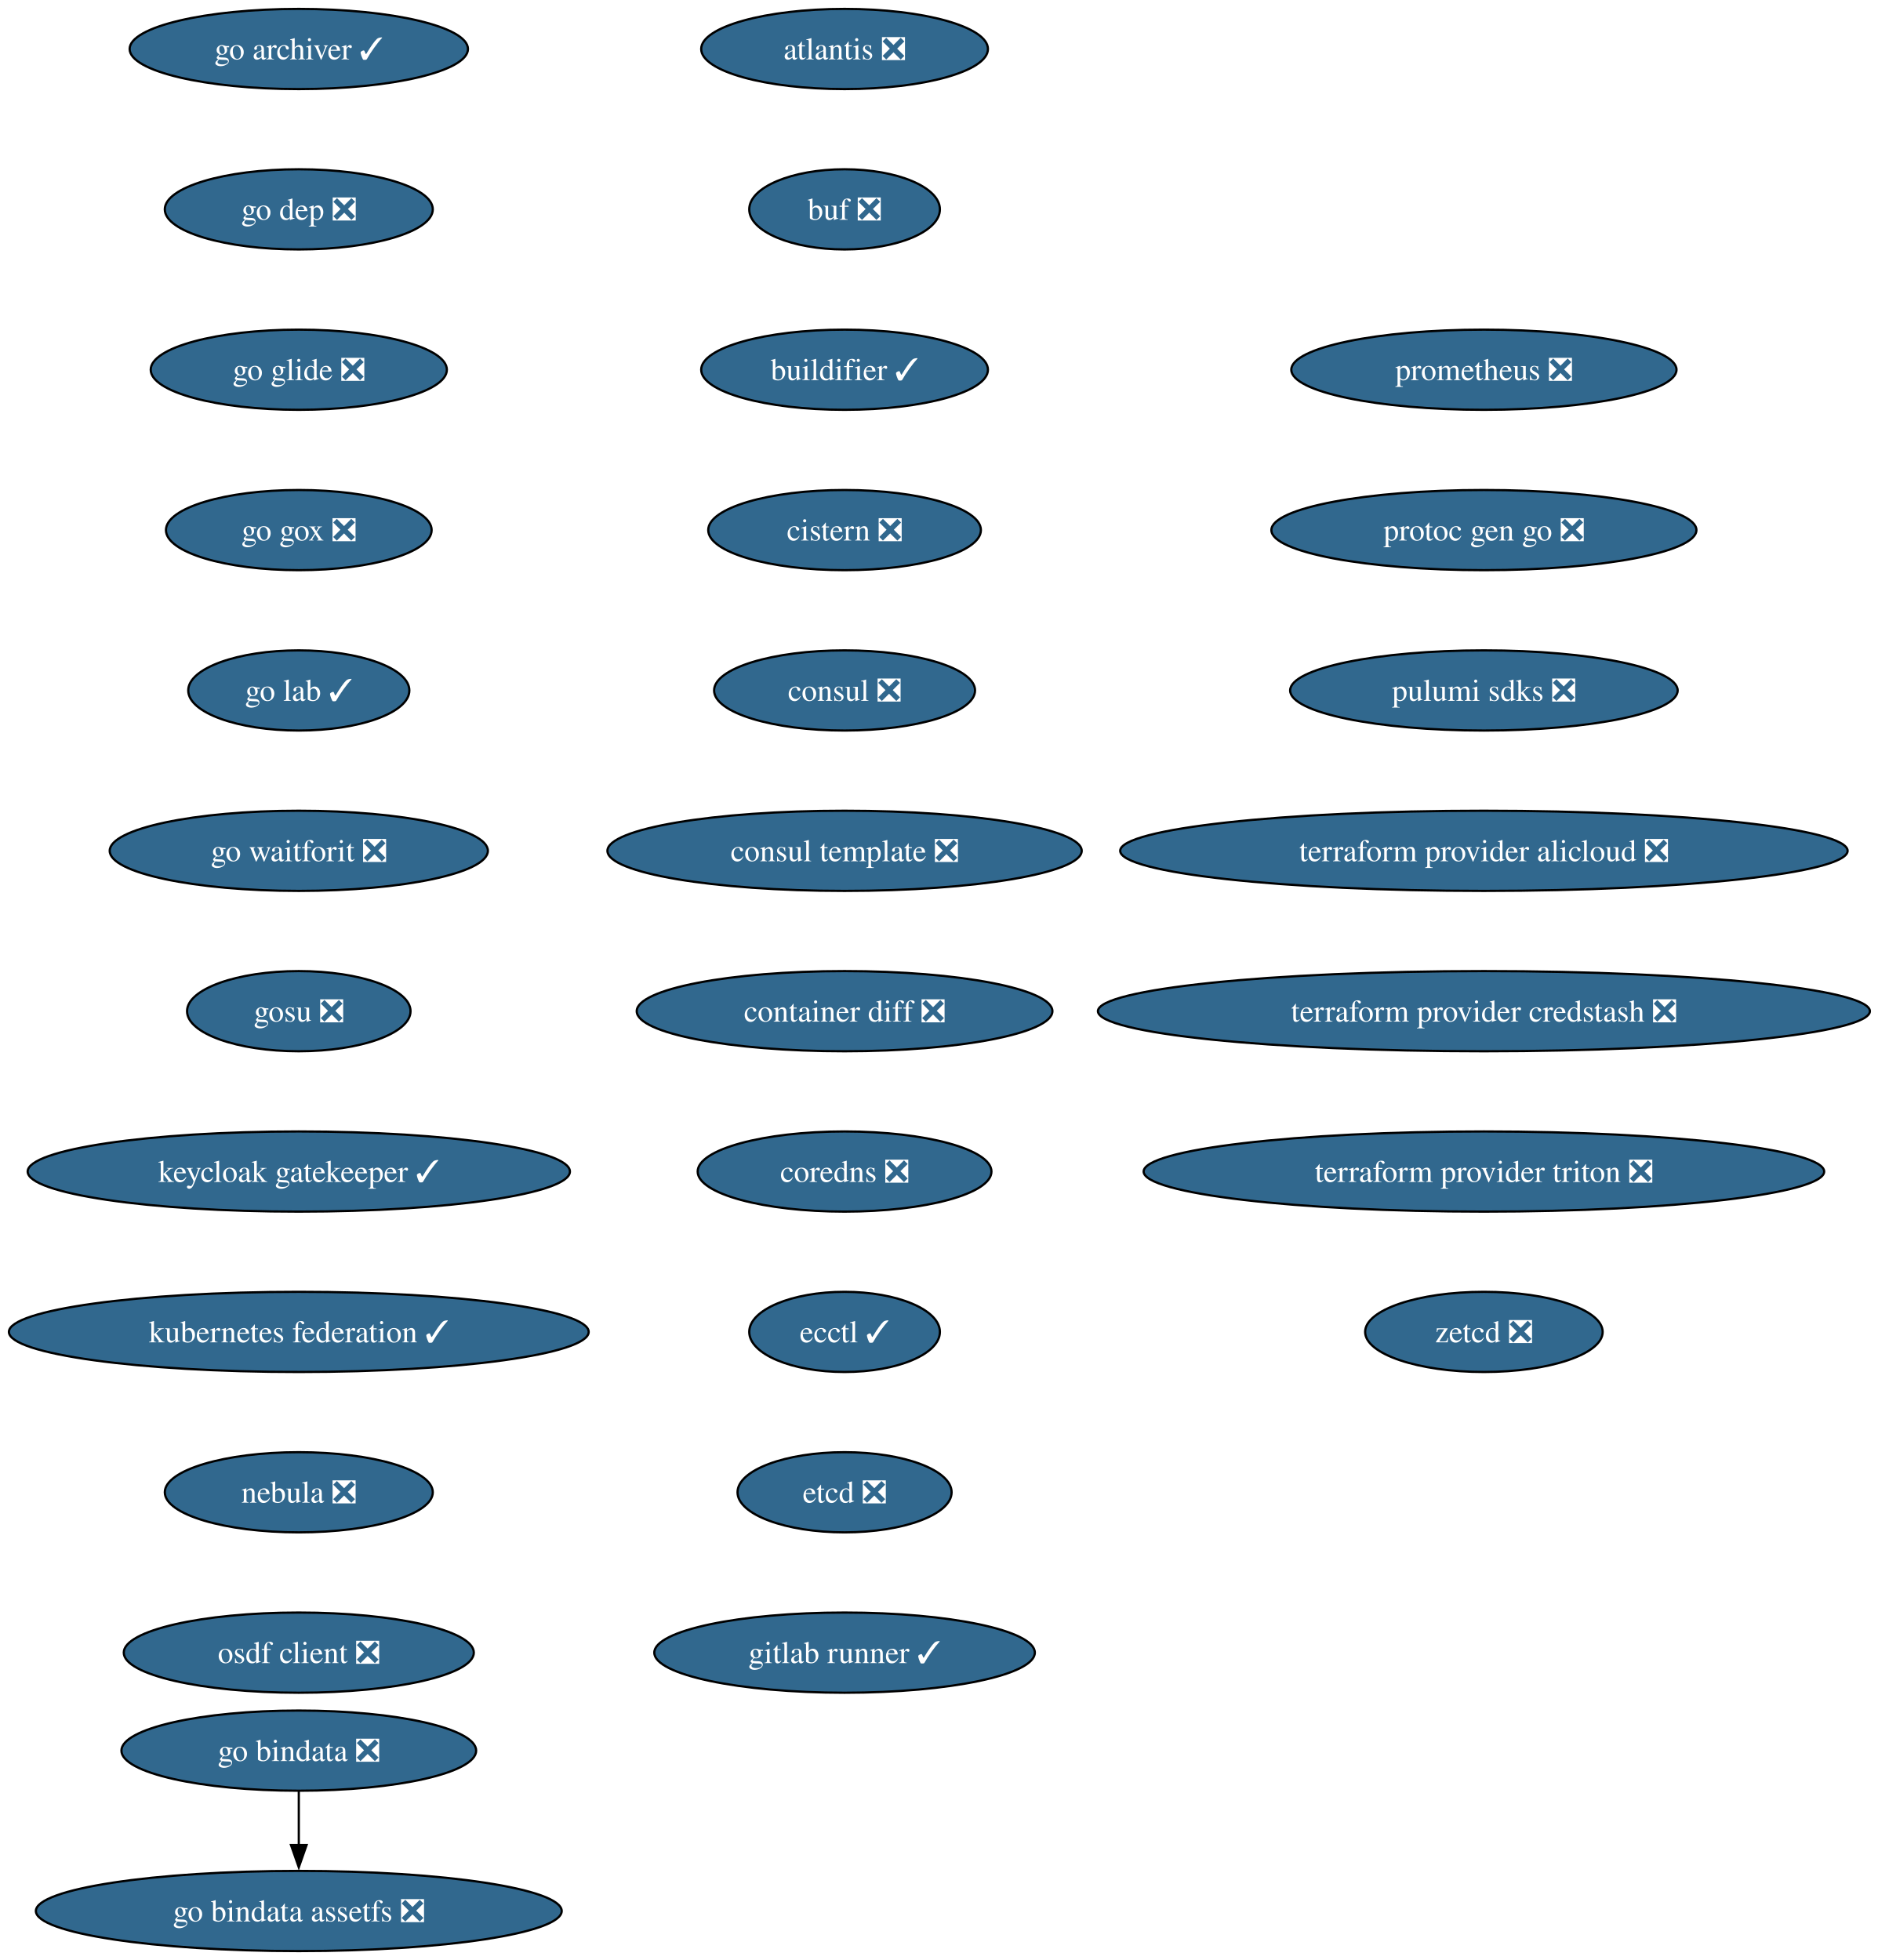
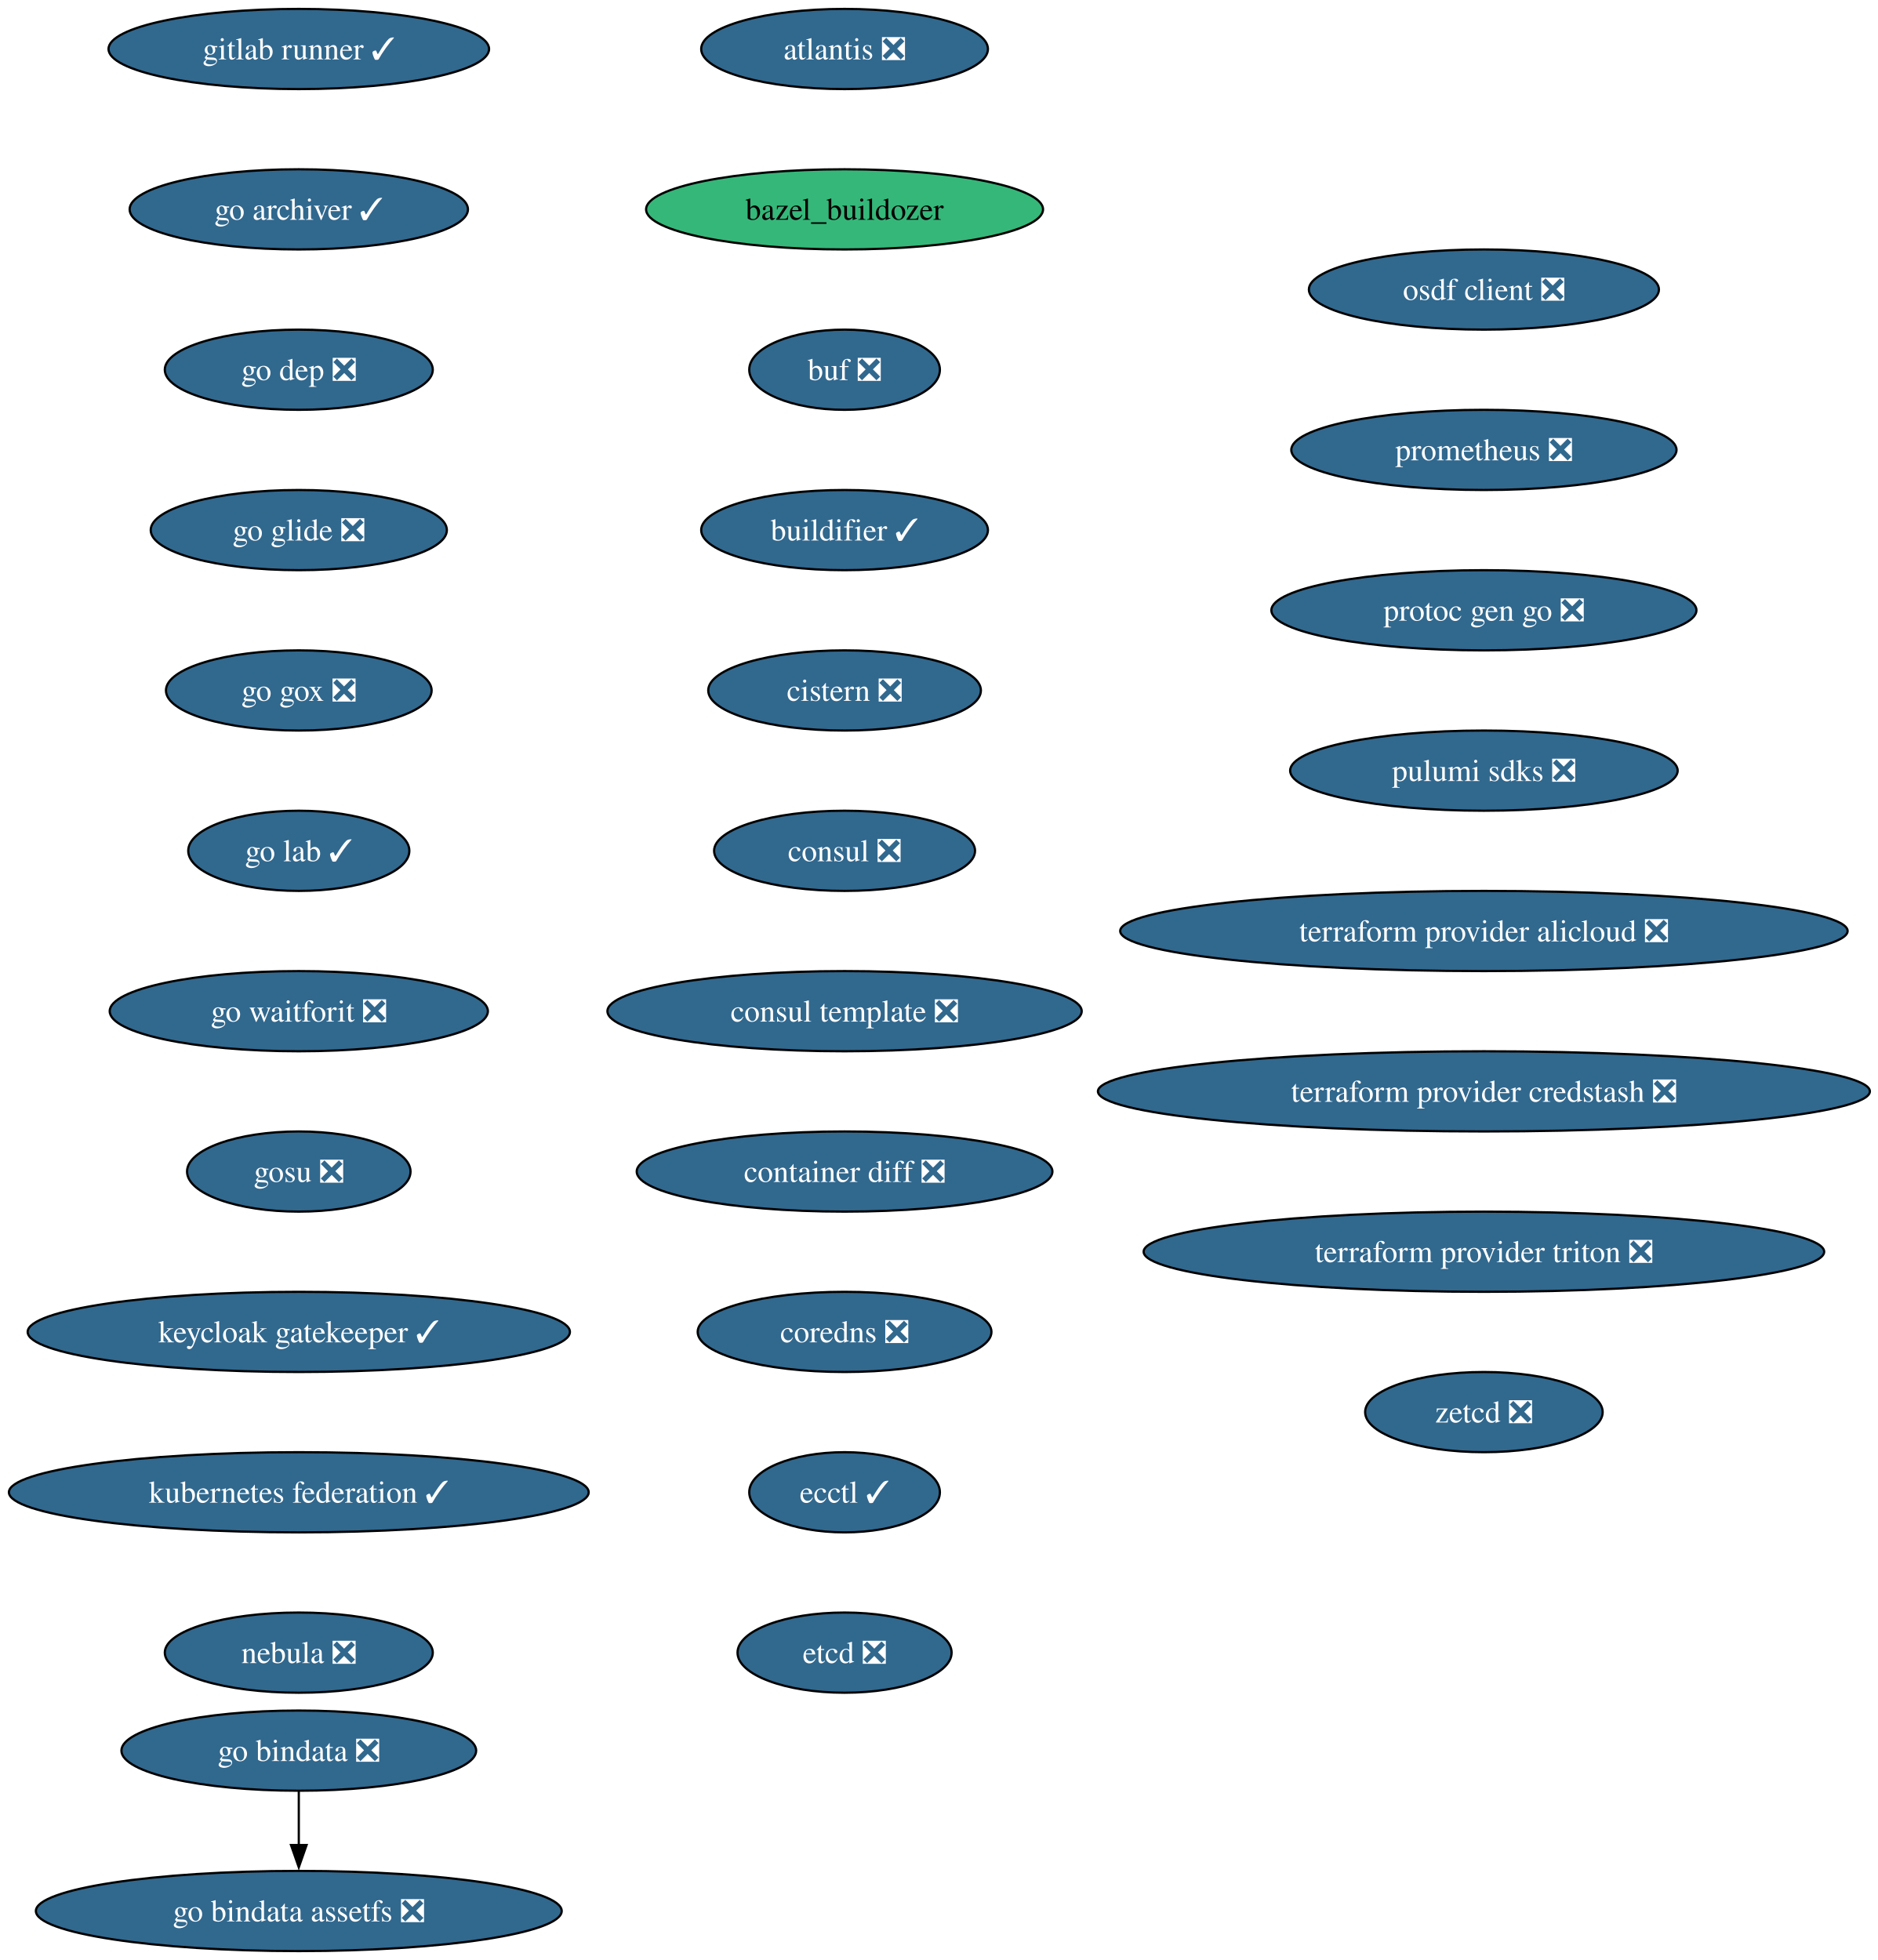
<svg xmlns="http://www.w3.org/2000/svg" xmlns:xlink="http://www.w3.org/1999/xlink" width="843pt" height="880pt" viewBox="0.00 0.00 843.00 880.00">
  <g id="graph0" class="graph" transform="scale(1 1) rotate(0) translate(4 876)">
    <polygon fill="white" stroke="none" points="-4,4 -4,-876 839.39,-876 839.39,4 -4,4" />
    <g id="node1" class="node">
      <g id="a_node1">
        <a xlink:href="https://github.com/conda-forge/atlantis-feedstock/pull/25" xlink:title="atlantis ❎">
          <ellipse fill="#31688e" stroke="black" cx="375.13" cy="-854" rx="64.36" ry="18" />
          <text xml:space="preserve" text-anchor="middle" x="375.13" y="-849.33" font-family="Times,serif" font-size="14.00" fill="white">atlantis ❎</text>
        </a>
      </g>
    </g>
    <g id="node2" class="node">
      <g id="a_node2">
-         <a xlink:href="https://github.com/conda-forge/buf-feedstock/pull/44" xlink:title="buf ❎">
-           <ellipse fill="#31688e" stroke="black" cx="375.13" cy="-782" rx="42.79" ry="18" />
-           <text xml:space="preserve" text-anchor="middle" x="375.13" y="-777.33" font-family="Times,serif" font-size="14.00" fill="white">buf ❎</text>
+         <a xlink:href="https://github.com/conda-forge/bazel_buildozer-feedstock" xlink:title="bazel_buildozer">
+           <ellipse fill="#35b779" stroke="black" cx="375.13" cy="-782" rx="89.09" ry="18" />
+           <text xml:space="preserve" text-anchor="middle" x="375.13" y="-777.33" font-family="Times,serif" font-size="14.00">bazel_buildozer</text>
        </a>
      </g>
    </g>
    <g id="node3" class="node">
      <g id="a_node3">
-         <a xlink:href="https://github.com/conda-forge/buildifier-feedstock/pull/34" xlink:title="buildifier ✓">
-           <ellipse fill="#31688e" stroke="black" cx="375.13" cy="-710" rx="64.36" ry="18" />
-           <text xml:space="preserve" text-anchor="middle" x="375.13" y="-705.33" font-family="Times,serif" font-size="14.00" fill="white">buildifier ✓</text>
+         <a xlink:href="https://github.com/conda-forge/buf-feedstock/pull/44" xlink:title="buf ❎">
+           <ellipse fill="#31688e" stroke="black" cx="375.13" cy="-710" rx="42.79" ry="18" />
+           <text xml:space="preserve" text-anchor="middle" x="375.13" y="-705.33" font-family="Times,serif" font-size="14.00" fill="white">buf ❎</text>
        </a>
      </g>
    </g>
    <g id="node4" class="node">
      <g id="a_node4">
-         <a xlink:href="https://github.com/conda-forge/cistern-feedstock/pull/2" xlink:title="cistern ❎">
-           <ellipse fill="#31688e" stroke="black" cx="375.13" cy="-638" rx="61.2" ry="18" />
-           <text xml:space="preserve" text-anchor="middle" x="375.13" y="-633.33" font-family="Times,serif" font-size="14.00" fill="white">cistern ❎</text>
+         <a xlink:href="https://github.com/conda-forge/buildifier-feedstock/pull/34" xlink:title="buildifier ✓">
+           <ellipse fill="#31688e" stroke="black" cx="375.13" cy="-638" rx="64.36" ry="18" />
+           <text xml:space="preserve" text-anchor="middle" x="375.13" y="-633.33" font-family="Times,serif" font-size="14.00" fill="white">buildifier ✓</text>
        </a>
      </g>
    </g>
    <g id="node5" class="node">
      <g id="a_node5">
-         <a xlink:href="https://github.com/conda-forge/consul-feedstock/pull/52" xlink:title="consul ❎">
-           <ellipse fill="#31688e" stroke="black" cx="375.13" cy="-566" rx="58.57" ry="18" />
-           <text xml:space="preserve" text-anchor="middle" x="375.13" y="-561.33" font-family="Times,serif" font-size="14.00" fill="white">consul ❎</text>
+         <a xlink:href="https://github.com/conda-forge/cistern-feedstock/pull/2" xlink:title="cistern ❎">
+           <ellipse fill="#31688e" stroke="black" cx="375.13" cy="-566" rx="61.2" ry="18" />
+           <text xml:space="preserve" text-anchor="middle" x="375.13" y="-561.33" font-family="Times,serif" font-size="14.00" fill="white">cistern ❎</text>
        </a>
      </g>
    </g>
    <g id="node6" class="node">
      <g id="a_node6">
-         <a xlink:href="https://github.com/conda-forge/consul-template-feedstock/pull/16" xlink:title="consul template ❎">
-           <ellipse fill="#31688e" stroke="black" cx="375.13" cy="-494" rx="106.45" ry="18" />
-           <text xml:space="preserve" text-anchor="middle" x="375.13" y="-489.32" font-family="Times,serif" font-size="14.00" fill="white">consul template ❎</text>
+         <a xlink:href="https://github.com/conda-forge/consul-feedstock/pull/52" xlink:title="consul ❎">
+           <ellipse fill="#31688e" stroke="black" cx="375.13" cy="-494" rx="58.57" ry="18" />
+           <text xml:space="preserve" text-anchor="middle" x="375.13" y="-489.32" font-family="Times,serif" font-size="14.00" fill="white">consul ❎</text>
        </a>
      </g>
    </g>
    <g id="node7" class="node">
      <g id="a_node7">
-         <a xlink:href="https://github.com/conda-forge/container-diff-feedstock/pull/12" xlink:title="container diff ❎">
-           <ellipse fill="#31688e" stroke="black" cx="375.13" cy="-422" rx="93.3" ry="18" />
-           <text xml:space="preserve" text-anchor="middle" x="375.13" y="-417.32" font-family="Times,serif" font-size="14.00" fill="white">container diff ❎</text>
+         <a xlink:href="https://github.com/conda-forge/consul-template-feedstock/pull/16" xlink:title="consul template ❎">
+           <ellipse fill="#31688e" stroke="black" cx="375.13" cy="-422" rx="106.45" ry="18" />
+           <text xml:space="preserve" text-anchor="middle" x="375.13" y="-417.32" font-family="Times,serif" font-size="14.00" fill="white">consul template ❎</text>
        </a>
      </g>
    </g>
    <g id="node8" class="node">
      <g id="a_node8">
-         <a xlink:href="https://github.com/conda-forge/coredns-feedstock/pull/34" xlink:title="coredns ❎">
-           <ellipse fill="#31688e" stroke="black" cx="375.13" cy="-350" rx="65.94" ry="18" />
-           <text xml:space="preserve" text-anchor="middle" x="375.13" y="-345.32" font-family="Times,serif" font-size="14.00" fill="white">coredns ❎</text>
+         <a xlink:href="https://github.com/conda-forge/container-diff-feedstock/pull/12" xlink:title="container diff ❎">
+           <ellipse fill="#31688e" stroke="black" cx="375.13" cy="-350" rx="93.3" ry="18" />
+           <text xml:space="preserve" text-anchor="middle" x="375.13" y="-345.32" font-family="Times,serif" font-size="14.00" fill="white">container diff ❎</text>
        </a>
      </g>
    </g>
    <g id="node9" class="node">
      <g id="a_node9">
-         <a xlink:href="https://github.com/conda-forge/ecctl-feedstock/pull/14" xlink:title="ecctl ✓">
-           <ellipse fill="#31688e" stroke="black" cx="375.13" cy="-278" rx="42.79" ry="18" />
-           <text xml:space="preserve" text-anchor="middle" x="375.13" y="-273.32" font-family="Times,serif" font-size="14.00" fill="white">ecctl ✓</text>
+         <a xlink:href="https://github.com/conda-forge/coredns-feedstock/pull/34" xlink:title="coredns ❎">
+           <ellipse fill="#31688e" stroke="black" cx="375.13" cy="-278" rx="65.94" ry="18" />
+           <text xml:space="preserve" text-anchor="middle" x="375.13" y="-273.32" font-family="Times,serif" font-size="14.00" fill="white">coredns ❎</text>
        </a>
      </g>
    </g>
    <g id="node10" class="node">
      <g id="a_node10">
-         <a xlink:href="https://github.com/conda-forge/etcd-feedstock/pull/43" xlink:title="etcd ❎">
-           <ellipse fill="#31688e" stroke="black" cx="375.13" cy="-206" rx="48.05" ry="18" />
-           <text xml:space="preserve" text-anchor="middle" x="375.13" y="-201.33" font-family="Times,serif" font-size="14.00" fill="white">etcd ❎</text>
+         <a xlink:href="https://github.com/conda-forge/ecctl-feedstock/pull/14" xlink:title="ecctl ✓">
+           <ellipse fill="#31688e" stroke="black" cx="375.13" cy="-206" rx="42.79" ry="18" />
+           <text xml:space="preserve" text-anchor="middle" x="375.13" y="-201.33" font-family="Times,serif" font-size="14.00" fill="white">ecctl ✓</text>
        </a>
      </g>
    </g>
    <g id="node11" class="node">
      <g id="a_node11">
-         <a xlink:href="https://github.com/conda-forge/gitlab-runner-feedstock/pull/11" xlink:title="gitlab runner ✓">
-           <ellipse fill="#31688e" stroke="black" cx="375.13" cy="-134" rx="85.41" ry="18" />
-           <text xml:space="preserve" text-anchor="middle" x="375.13" y="-129.32" font-family="Times,serif" font-size="14.00" fill="white">gitlab runner ✓</text>
+         <a xlink:href="https://github.com/conda-forge/etcd-feedstock/pull/43" xlink:title="etcd ❎">
+           <ellipse fill="#31688e" stroke="black" cx="375.13" cy="-134" rx="48.05" ry="18" />
+           <text xml:space="preserve" text-anchor="middle" x="375.13" y="-129.32" font-family="Times,serif" font-size="14.00" fill="white">etcd ❎</text>
        </a>
      </g>
    </g>
    <g id="node12" class="node">
      <g id="a_node12">
-         <a xlink:href="https://github.com/conda-forge/go-archiver-feedstock/pull/19" xlink:title="go archiver ✓">
-           <ellipse fill="#31688e" stroke="black" cx="130.13" cy="-854" rx="75.94" ry="18" />
-           <text xml:space="preserve" text-anchor="middle" x="130.13" y="-849.33" font-family="Times,serif" font-size="14.00" fill="white">go archiver ✓</text>
+         <a xlink:href="https://github.com/conda-forge/gitlab-runner-feedstock/pull/11" xlink:title="gitlab runner ✓">
+           <ellipse fill="#31688e" stroke="black" cx="130.13" cy="-854" rx="85.41" ry="18" />
+           <text xml:space="preserve" text-anchor="middle" x="130.13" y="-849.33" font-family="Times,serif" font-size="14.00" fill="white">gitlab runner ✓</text>
        </a>
      </g>
    </g>
    <g id="node13" class="node">
      <g id="a_node13">
-         <a xlink:href="https://github.com/conda-forge/go-dep-feedstock/pull/14" xlink:title="go dep ❎">
-           <ellipse fill="#31688e" stroke="black" cx="130.13" cy="-782" rx="60.15" ry="18" />
-           <text xml:space="preserve" text-anchor="middle" x="130.13" y="-777.33" font-family="Times,serif" font-size="14.00" fill="white">go dep ❎</text>
-         </a>
-       </g>
-     </g>
-     <g id="node16" class="node">
-       <g id="a_node16">
-         <a xlink:href="https://github.com/conda-forge/go-glide-feedstock/pull/3" xlink:title="go glide ❎">
-           <ellipse fill="#31688e" stroke="black" cx="130.13" cy="-710" rx="66.47" ry="18" />
-           <text xml:space="preserve" text-anchor="middle" x="130.13" y="-705.33" font-family="Times,serif" font-size="14.00" fill="white">go glide ❎</text>
+         <a xlink:href="https://github.com/conda-forge/go-archiver-feedstock/pull/19" xlink:title="go archiver ✓">
+           <ellipse fill="#31688e" stroke="black" cx="130.13" cy="-782" rx="75.94" ry="18" />
+           <text xml:space="preserve" text-anchor="middle" x="130.13" y="-777.33" font-family="Times,serif" font-size="14.00" fill="white">go archiver ✓</text>
        </a>
      </g>
    </g>
    <g id="node14" class="node">
      <g id="a_node14">
+         <a xlink:href="https://github.com/conda-forge/go-dep-feedstock/pull/14" xlink:title="go dep ❎">
+           <ellipse fill="#31688e" stroke="black" cx="130.13" cy="-710" rx="60.15" ry="18" />
+           <text xml:space="preserve" text-anchor="middle" x="130.13" y="-705.33" font-family="Times,serif" font-size="14.00" fill="white">go dep ❎</text>
+         </a>
+       </g>
+     </g>
+     <g id="node17" class="node">
+       <g id="a_node17">
+         <a xlink:href="https://github.com/conda-forge/go-glide-feedstock/pull/3" xlink:title="go glide ❎">
+           <ellipse fill="#31688e" stroke="black" cx="130.13" cy="-638" rx="66.47" ry="18" />
+           <text xml:space="preserve" text-anchor="middle" x="130.13" y="-633.33" font-family="Times,serif" font-size="14.00" fill="white">go glide ❎</text>
+         </a>
+       </g>
+     </g>
+     <g id="node15" class="node">
+       <g id="a_node15">
        <a xlink:href="https://github.com/conda-forge/go-bindata-feedstock/pull/2" xlink:title="go bindata ❎">
          <ellipse fill="#31688e" stroke="black" cx="130.13" cy="-90" rx="79.62" ry="18" />
          <text xml:space="preserve" text-anchor="middle" x="130.13" y="-85.33" font-family="Times,serif" font-size="14.00" fill="white">go bindata ❎</text>
        </a>
      </g>
    </g>
-     <g id="node15" class="node">
-       <g id="a_node15">
+     <g id="node16" class="node">
+       <g id="a_node16">
        <a xlink:href="https://github.com/conda-forge/go-bindata-assetfs-feedstock/pull/3" xlink:title="go bindata assetfs ❎">
          <ellipse fill="#31688e" stroke="black" cx="130.13" cy="-18" rx="118.02" ry="18" />
          <text xml:space="preserve" text-anchor="middle" x="130.13" y="-13.32" font-family="Times,serif" font-size="14.00" fill="white">go bindata assetfs ❎</text>
        </a>
      </g>
    </g>
-     <g id="edge12" class="edge">
+     <g id="edge13" class="edge">
      <path fill="none" stroke="black" d="M130.13,-71.7C130.13,-64.41 130.13,-55.73 130.13,-47.54" />
      <polygon fill="black" stroke="black" points="133.63,-47.62 130.13,-37.62 126.63,-47.62 133.63,-47.62" />
    </g>
-     <g id="node17" class="node">
-       <g id="a_node17">
-         <a xlink:href="https://github.com/conda-forge/go-gox-feedstock/pull/2" xlink:title="go gox ❎">
-           <ellipse fill="#31688e" stroke="black" cx="130.13" cy="-638" rx="59.63" ry="18" />
-           <text xml:space="preserve" text-anchor="middle" x="130.13" y="-633.33" font-family="Times,serif" font-size="14.00" fill="white">go gox ❎</text>
-         </a>
-       </g>
-     </g>
    <g id="node18" class="node">
      <g id="a_node18">
-         <a xlink:href="https://github.com/conda-forge/go-lab-feedstock/pull/6" xlink:title="go lab ✓">
-           <ellipse fill="#31688e" stroke="black" cx="130.13" cy="-566" rx="49.63" ry="18" />
-           <text xml:space="preserve" text-anchor="middle" x="130.13" y="-561.33" font-family="Times,serif" font-size="14.00" fill="white">go lab ✓</text>
+         <a xlink:href="https://github.com/conda-forge/go-gox-feedstock/pull/2" xlink:title="go gox ❎">
+           <ellipse fill="#31688e" stroke="black" cx="130.13" cy="-566" rx="59.63" ry="18" />
+           <text xml:space="preserve" text-anchor="middle" x="130.13" y="-561.33" font-family="Times,serif" font-size="14.00" fill="white">go gox ❎</text>
        </a>
      </g>
    </g>
    <g id="node19" class="node">
      <g id="a_node19">
-         <a xlink:href="https://github.com/conda-forge/go-waitforit-feedstock/pull/2" xlink:title="go waitforit ❎">
-           <ellipse fill="#31688e" stroke="black" cx="130.13" cy="-494" rx="84.88" ry="18" />
-           <text xml:space="preserve" text-anchor="middle" x="130.13" y="-489.32" font-family="Times,serif" font-size="14.00" fill="white">go waitforit ❎</text>
+         <a xlink:href="https://github.com/conda-forge/go-lab-feedstock/pull/6" xlink:title="go lab ✓">
+           <ellipse fill="#31688e" stroke="black" cx="130.13" cy="-494" rx="49.63" ry="18" />
+           <text xml:space="preserve" text-anchor="middle" x="130.13" y="-489.32" font-family="Times,serif" font-size="14.00" fill="white">go lab ✓</text>
        </a>
      </g>
    </g>
    <g id="node20" class="node">
      <g id="a_node20">
-         <a xlink:href="https://github.com/conda-forge/gosu-feedstock/pull/18" xlink:title="gosu ❎">
-           <ellipse fill="#31688e" stroke="black" cx="130.13" cy="-422" rx="50.16" ry="18" />
-           <text xml:space="preserve" text-anchor="middle" x="130.13" y="-417.32" font-family="Times,serif" font-size="14.00" fill="white">gosu ❎</text>
+         <a xlink:href="https://github.com/conda-forge/go-waitforit-feedstock/pull/2" xlink:title="go waitforit ❎">
+           <ellipse fill="#31688e" stroke="black" cx="130.13" cy="-422" rx="84.88" ry="18" />
+           <text xml:space="preserve" text-anchor="middle" x="130.13" y="-417.32" font-family="Times,serif" font-size="14.00" fill="white">go waitforit ❎</text>
        </a>
      </g>
    </g>
    <g id="node21" class="node">
      <g id="a_node21">
-         <a xlink:href="https://github.com/conda-forge/keycloak-gatekeeper-feedstock/pull/11" xlink:title="keycloak gatekeeper ✓">
-           <ellipse fill="#31688e" stroke="black" cx="130.13" cy="-350" rx="121.71" ry="18" />
-           <text xml:space="preserve" text-anchor="middle" x="130.13" y="-345.32" font-family="Times,serif" font-size="14.00" fill="white">keycloak gatekeeper ✓</text>
+         <a xlink:href="https://github.com/conda-forge/gosu-feedstock/pull/18" xlink:title="gosu ❎">
+           <ellipse fill="#31688e" stroke="black" cx="130.13" cy="-350" rx="50.16" ry="18" />
+           <text xml:space="preserve" text-anchor="middle" x="130.13" y="-345.32" font-family="Times,serif" font-size="14.00" fill="white">gosu ❎</text>
        </a>
      </g>
    </g>
    <g id="node22" class="node">
      <g id="a_node22">
-         <a xlink:href="https://github.com/conda-forge/kubernetes-federation-feedstock/pull/6" xlink:title="kubernetes federation ✓">
-           <ellipse fill="#31688e" stroke="black" cx="130.13" cy="-278" rx="130.13" ry="18" />
-           <text xml:space="preserve" text-anchor="middle" x="130.13" y="-273.32" font-family="Times,serif" font-size="14.00" fill="white">kubernetes federation ✓</text>
+         <a xlink:href="https://github.com/conda-forge/keycloak-gatekeeper-feedstock/pull/11" xlink:title="keycloak gatekeeper ✓">
+           <ellipse fill="#31688e" stroke="black" cx="130.13" cy="-278" rx="121.71" ry="18" />
+           <text xml:space="preserve" text-anchor="middle" x="130.13" y="-273.32" font-family="Times,serif" font-size="14.00" fill="white">keycloak gatekeeper ✓</text>
        </a>
      </g>
    </g>
    <g id="node23" class="node">
      <g id="a_node23">
-         <a xlink:href="https://github.com/conda-forge/nebula-feedstock/pull/7" xlink:title="nebula ❎">
-           <ellipse fill="#31688e" stroke="black" cx="130.13" cy="-206" rx="60.15" ry="18" />
-           <text xml:space="preserve" text-anchor="middle" x="130.13" y="-201.33" font-family="Times,serif" font-size="14.00" fill="white">nebula ❎</text>
+         <a xlink:href="https://github.com/conda-forge/kubernetes-federation-feedstock/pull/6" xlink:title="kubernetes federation ✓">
+           <ellipse fill="#31688e" stroke="black" cx="130.13" cy="-206" rx="130.13" ry="18" />
+           <text xml:space="preserve" text-anchor="middle" x="130.13" y="-201.33" font-family="Times,serif" font-size="14.00" fill="white">kubernetes federation ✓</text>
        </a>
      </g>
    </g>
    <g id="node24" class="node">
      <g id="a_node24">
-         <a xlink:href="https://github.com/conda-forge/osdf-client-feedstock/pull/3" xlink:title="osdf client ❎">
-           <ellipse fill="#31688e" stroke="black" cx="130.13" cy="-134" rx="78.57" ry="18" />
-           <text xml:space="preserve" text-anchor="middle" x="130.13" y="-129.32" font-family="Times,serif" font-size="14.00" fill="white">osdf client ❎</text>
+         <a xlink:href="https://github.com/conda-forge/nebula-feedstock/pull/7" xlink:title="nebula ❎">
+           <ellipse fill="#31688e" stroke="black" cx="130.13" cy="-134" rx="60.15" ry="18" />
+           <text xml:space="preserve" text-anchor="middle" x="130.13" y="-129.32" font-family="Times,serif" font-size="14.00" fill="white">nebula ❎</text>
        </a>
      </g>
    </g>
    <g id="node25" class="node">
      <g id="a_node25">
-         <a xlink:href="https://github.com/conda-forge/prometheus-feedstock/pull/62" xlink:title="prometheus ❎">
-           <ellipse fill="#31688e" stroke="black" cx="662.13" cy="-710" rx="86.46" ry="18" />
-           <text xml:space="preserve" text-anchor="middle" x="662.13" y="-705.33" font-family="Times,serif" font-size="14.00" fill="white">prometheus ❎</text>
+         <a xlink:href="https://github.com/conda-forge/osdf-client-feedstock/pull/3" xlink:title="osdf client ❎">
+           <ellipse fill="#31688e" stroke="black" cx="662.13" cy="-746" rx="78.57" ry="18" />
+           <text xml:space="preserve" text-anchor="middle" x="662.13" y="-741.33" font-family="Times,serif" font-size="14.00" fill="white">osdf client ❎</text>
        </a>
      </g>
    </g>
    <g id="node26" class="node">
      <g id="a_node26">
-         <a xlink:href="https://github.com/conda-forge/protoc-gen-go-feedstock/pull/18" xlink:title="protoc gen go ❎">
-           <ellipse fill="#31688e" stroke="black" cx="662.13" cy="-638" rx="95.4" ry="18" />
-           <text xml:space="preserve" text-anchor="middle" x="662.13" y="-633.33" font-family="Times,serif" font-size="14.00" fill="white">protoc gen go ❎</text>
+         <a xlink:href="https://github.com/conda-forge/prometheus-feedstock/pull/62" xlink:title="prometheus ❎">
+           <ellipse fill="#31688e" stroke="black" cx="662.13" cy="-674" rx="86.46" ry="18" />
+           <text xml:space="preserve" text-anchor="middle" x="662.13" y="-669.33" font-family="Times,serif" font-size="14.00" fill="white">prometheus ❎</text>
        </a>
      </g>
    </g>
    <g id="node27" class="node">
      <g id="a_node27">
-         <a xlink:href="https://github.com/conda-forge/pulumi-sdks-feedstock/pull/32" xlink:title="pulumi sdks ❎">
-           <ellipse fill="#31688e" stroke="black" cx="662.13" cy="-566" rx="86.98" ry="18" />
-           <text xml:space="preserve" text-anchor="middle" x="662.13" y="-561.33" font-family="Times,serif" font-size="14.00" fill="white">pulumi sdks ❎</text>
+         <a xlink:href="https://github.com/conda-forge/protoc-gen-go-feedstock/pull/18" xlink:title="protoc gen go ❎">
+           <ellipse fill="#31688e" stroke="black" cx="662.13" cy="-602" rx="95.4" ry="18" />
+           <text xml:space="preserve" text-anchor="middle" x="662.13" y="-597.33" font-family="Times,serif" font-size="14.00" fill="white">protoc gen go ❎</text>
        </a>
      </g>
    </g>
    <g id="node28" class="node">
      <g id="a_node28">
-         <a xlink:href="https://github.com/conda-forge/terraform-provider-alicloud-feedstock/pull/84" xlink:title="terraform provider alicloud ❎">
-           <ellipse fill="#31688e" stroke="black" cx="662.13" cy="-494" rx="163.27" ry="18" />
-           <text xml:space="preserve" text-anchor="middle" x="662.13" y="-489.32" font-family="Times,serif" font-size="14.00" fill="white">terraform provider alicloud ❎</text>
+         <a xlink:href="https://github.com/conda-forge/pulumi-sdks-feedstock/pull/32" xlink:title="pulumi sdks ❎">
+           <ellipse fill="#31688e" stroke="black" cx="662.13" cy="-530" rx="86.98" ry="18" />
+           <text xml:space="preserve" text-anchor="middle" x="662.13" y="-525.33" font-family="Times,serif" font-size="14.00" fill="white">pulumi sdks ❎</text>
        </a>
      </g>
    </g>
    <g id="node29" class="node">
      <g id="a_node29">
-         <a xlink:href="https://github.com/conda-forge/terraform-provider-credstash-feedstock/pull/6" xlink:title="terraform provider credstash ❎">
-           <ellipse fill="#31688e" stroke="black" cx="662.13" cy="-422" rx="173.27" ry="18" />
-           <text xml:space="preserve" text-anchor="middle" x="662.13" y="-417.32" font-family="Times,serif" font-size="14.00" fill="white">terraform provider credstash ❎</text>
+         <a xlink:href="https://github.com/conda-forge/terraform-provider-alicloud-feedstock/pull/84" xlink:title="terraform provider alicloud ❎">
+           <ellipse fill="#31688e" stroke="black" cx="662.13" cy="-458" rx="163.27" ry="18" />
+           <text xml:space="preserve" text-anchor="middle" x="662.13" y="-453.32" font-family="Times,serif" font-size="14.00" fill="white">terraform provider alicloud ❎</text>
        </a>
      </g>
    </g>
    <g id="node30" class="node">
      <g id="a_node30">
-         <a xlink:href="https://github.com/conda-forge/terraform-provider-triton-feedstock/pull/13" xlink:title="terraform provider triton ❎">
-           <ellipse fill="#31688e" stroke="black" cx="662.13" cy="-350" rx="152.75" ry="18" />
-           <text xml:space="preserve" text-anchor="middle" x="662.13" y="-345.32" font-family="Times,serif" font-size="14.00" fill="white">terraform provider triton ❎</text>
+         <a xlink:href="https://github.com/conda-forge/terraform-provider-credstash-feedstock/pull/6" xlink:title="terraform provider credstash ❎">
+           <ellipse fill="#31688e" stroke="black" cx="662.13" cy="-386" rx="173.27" ry="18" />
+           <text xml:space="preserve" text-anchor="middle" x="662.13" y="-381.32" font-family="Times,serif" font-size="14.00" fill="white">terraform provider credstash ❎</text>
        </a>
      </g>
    </g>
    <g id="node31" class="node">
      <g id="a_node31">
+         <a xlink:href="https://github.com/conda-forge/terraform-provider-triton-feedstock/pull/13" xlink:title="terraform provider triton ❎">
+           <ellipse fill="#31688e" stroke="black" cx="662.13" cy="-314" rx="152.75" ry="18" />
+           <text xml:space="preserve" text-anchor="middle" x="662.13" y="-309.32" font-family="Times,serif" font-size="14.00" fill="white">terraform provider triton ❎</text>
+         </a>
+       </g>
+     </g>
+     <g id="node32" class="node">
+       <g id="a_node32">
        <a xlink:href="https://github.com/conda-forge/zetcd-feedstock/pull/5" xlink:title="zetcd ❎">
-           <ellipse fill="#31688e" stroke="black" cx="662.13" cy="-278" rx="53.31" ry="18" />
-           <text xml:space="preserve" text-anchor="middle" x="662.13" y="-273.32" font-family="Times,serif" font-size="14.00" fill="white">zetcd ❎</text>
+           <ellipse fill="#31688e" stroke="black" cx="662.13" cy="-242" rx="53.31" ry="18" />
+           <text xml:space="preserve" text-anchor="middle" x="662.13" y="-237.32" font-family="Times,serif" font-size="14.00" fill="white">zetcd ❎</text>
        </a>
      </g>
    </g>
  </g>
</svg>
